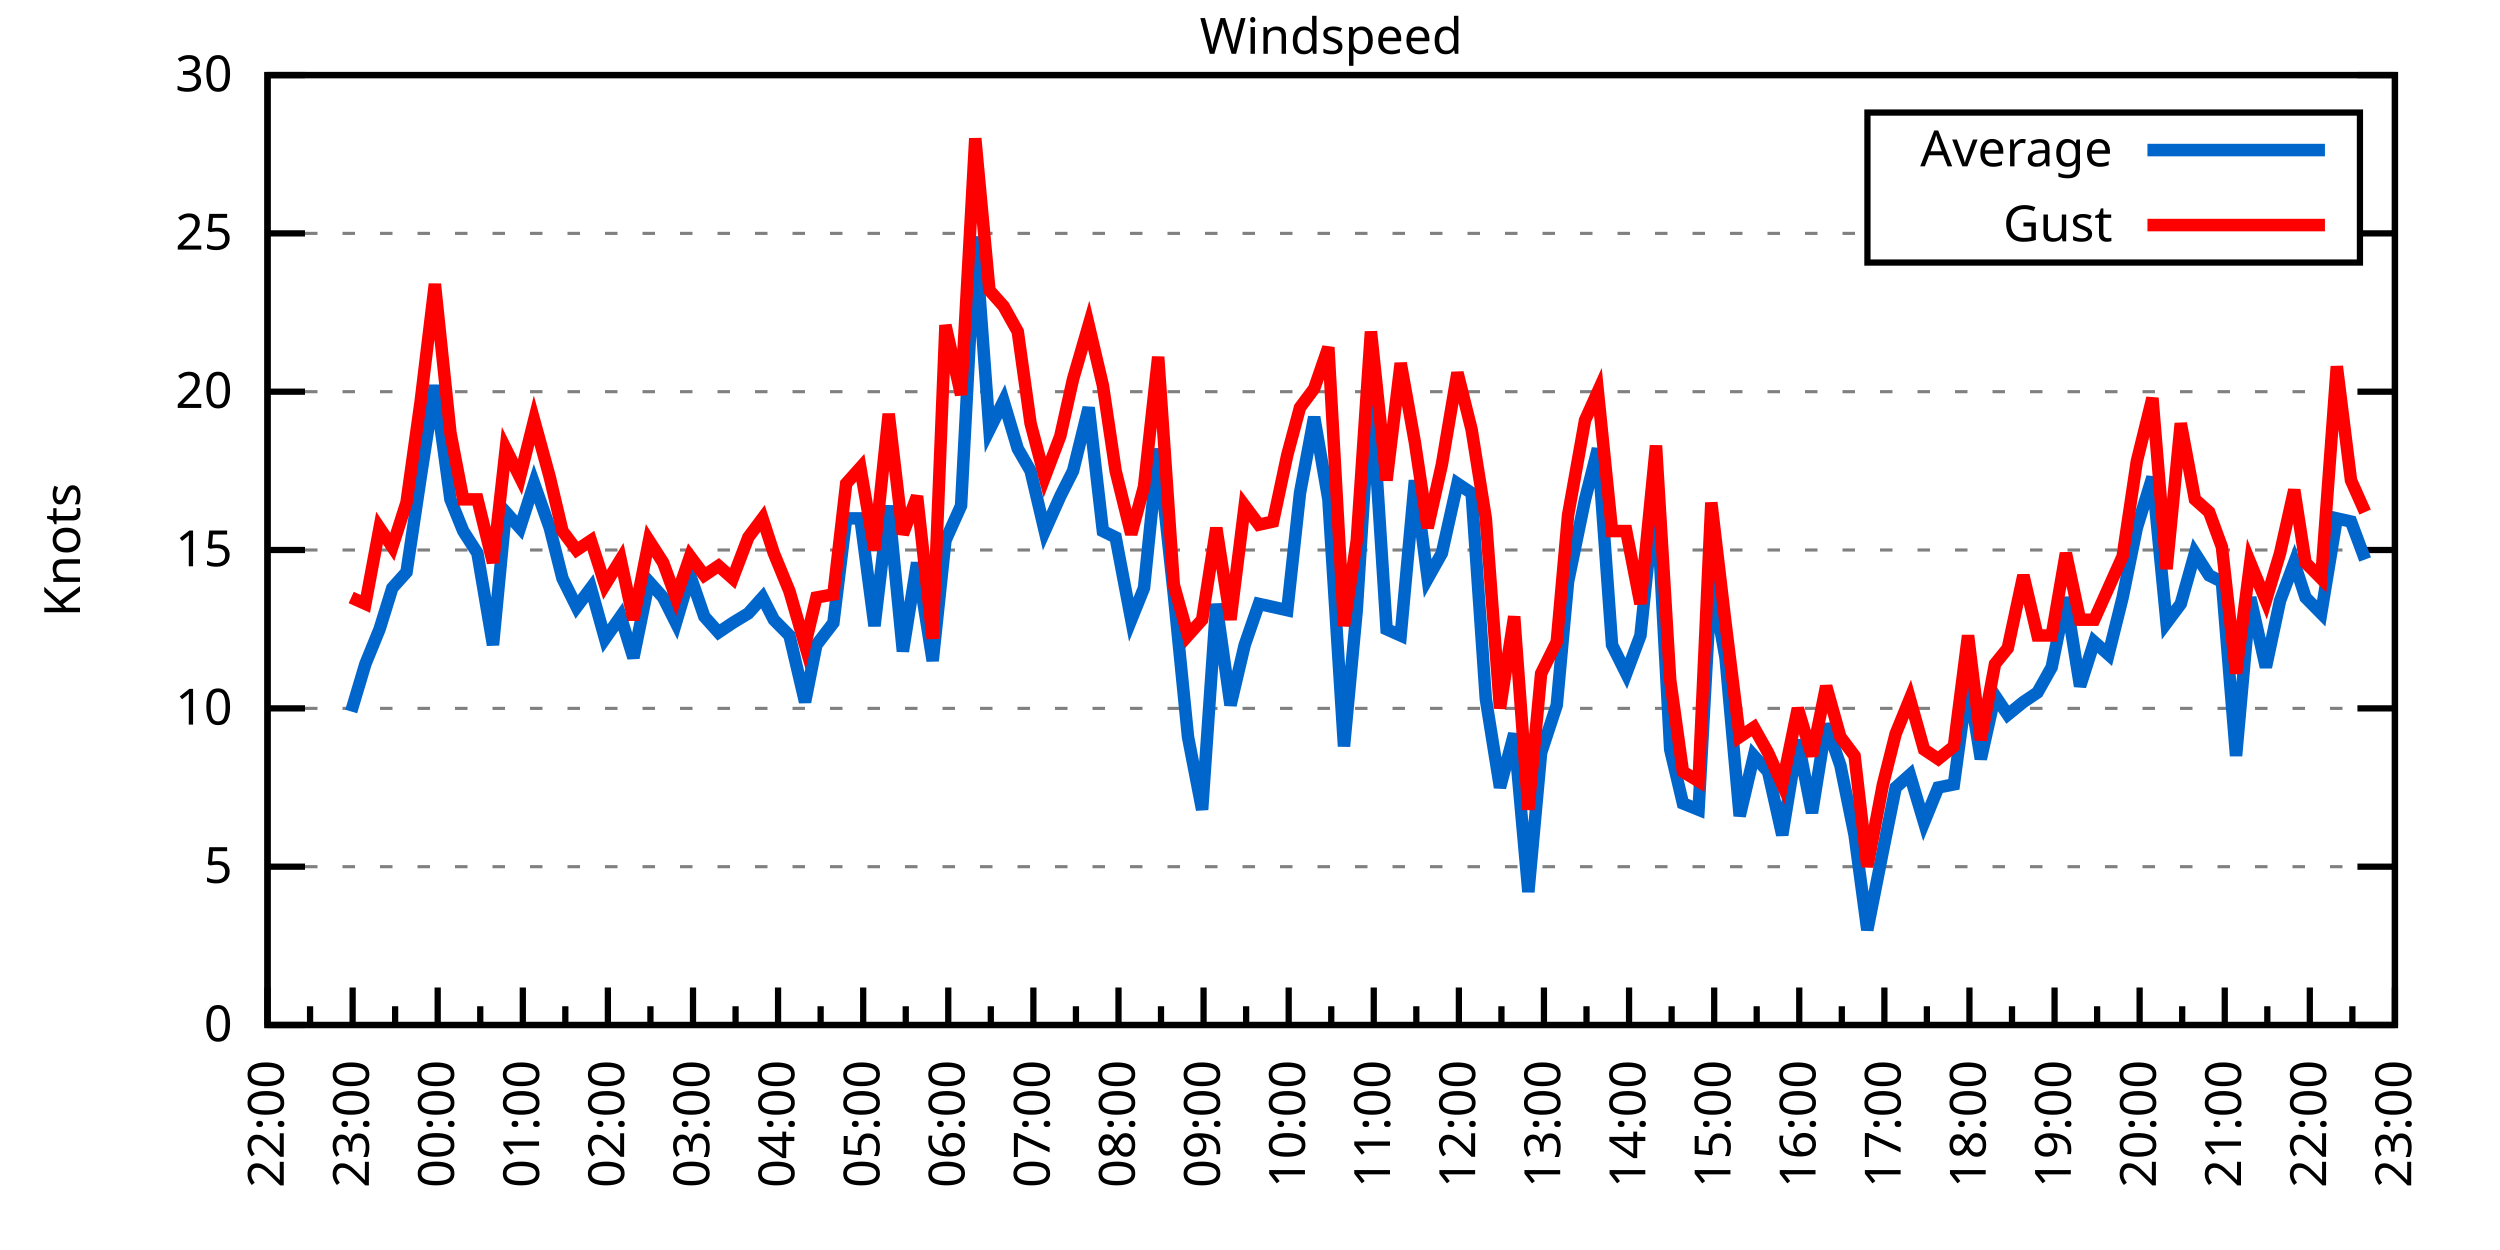
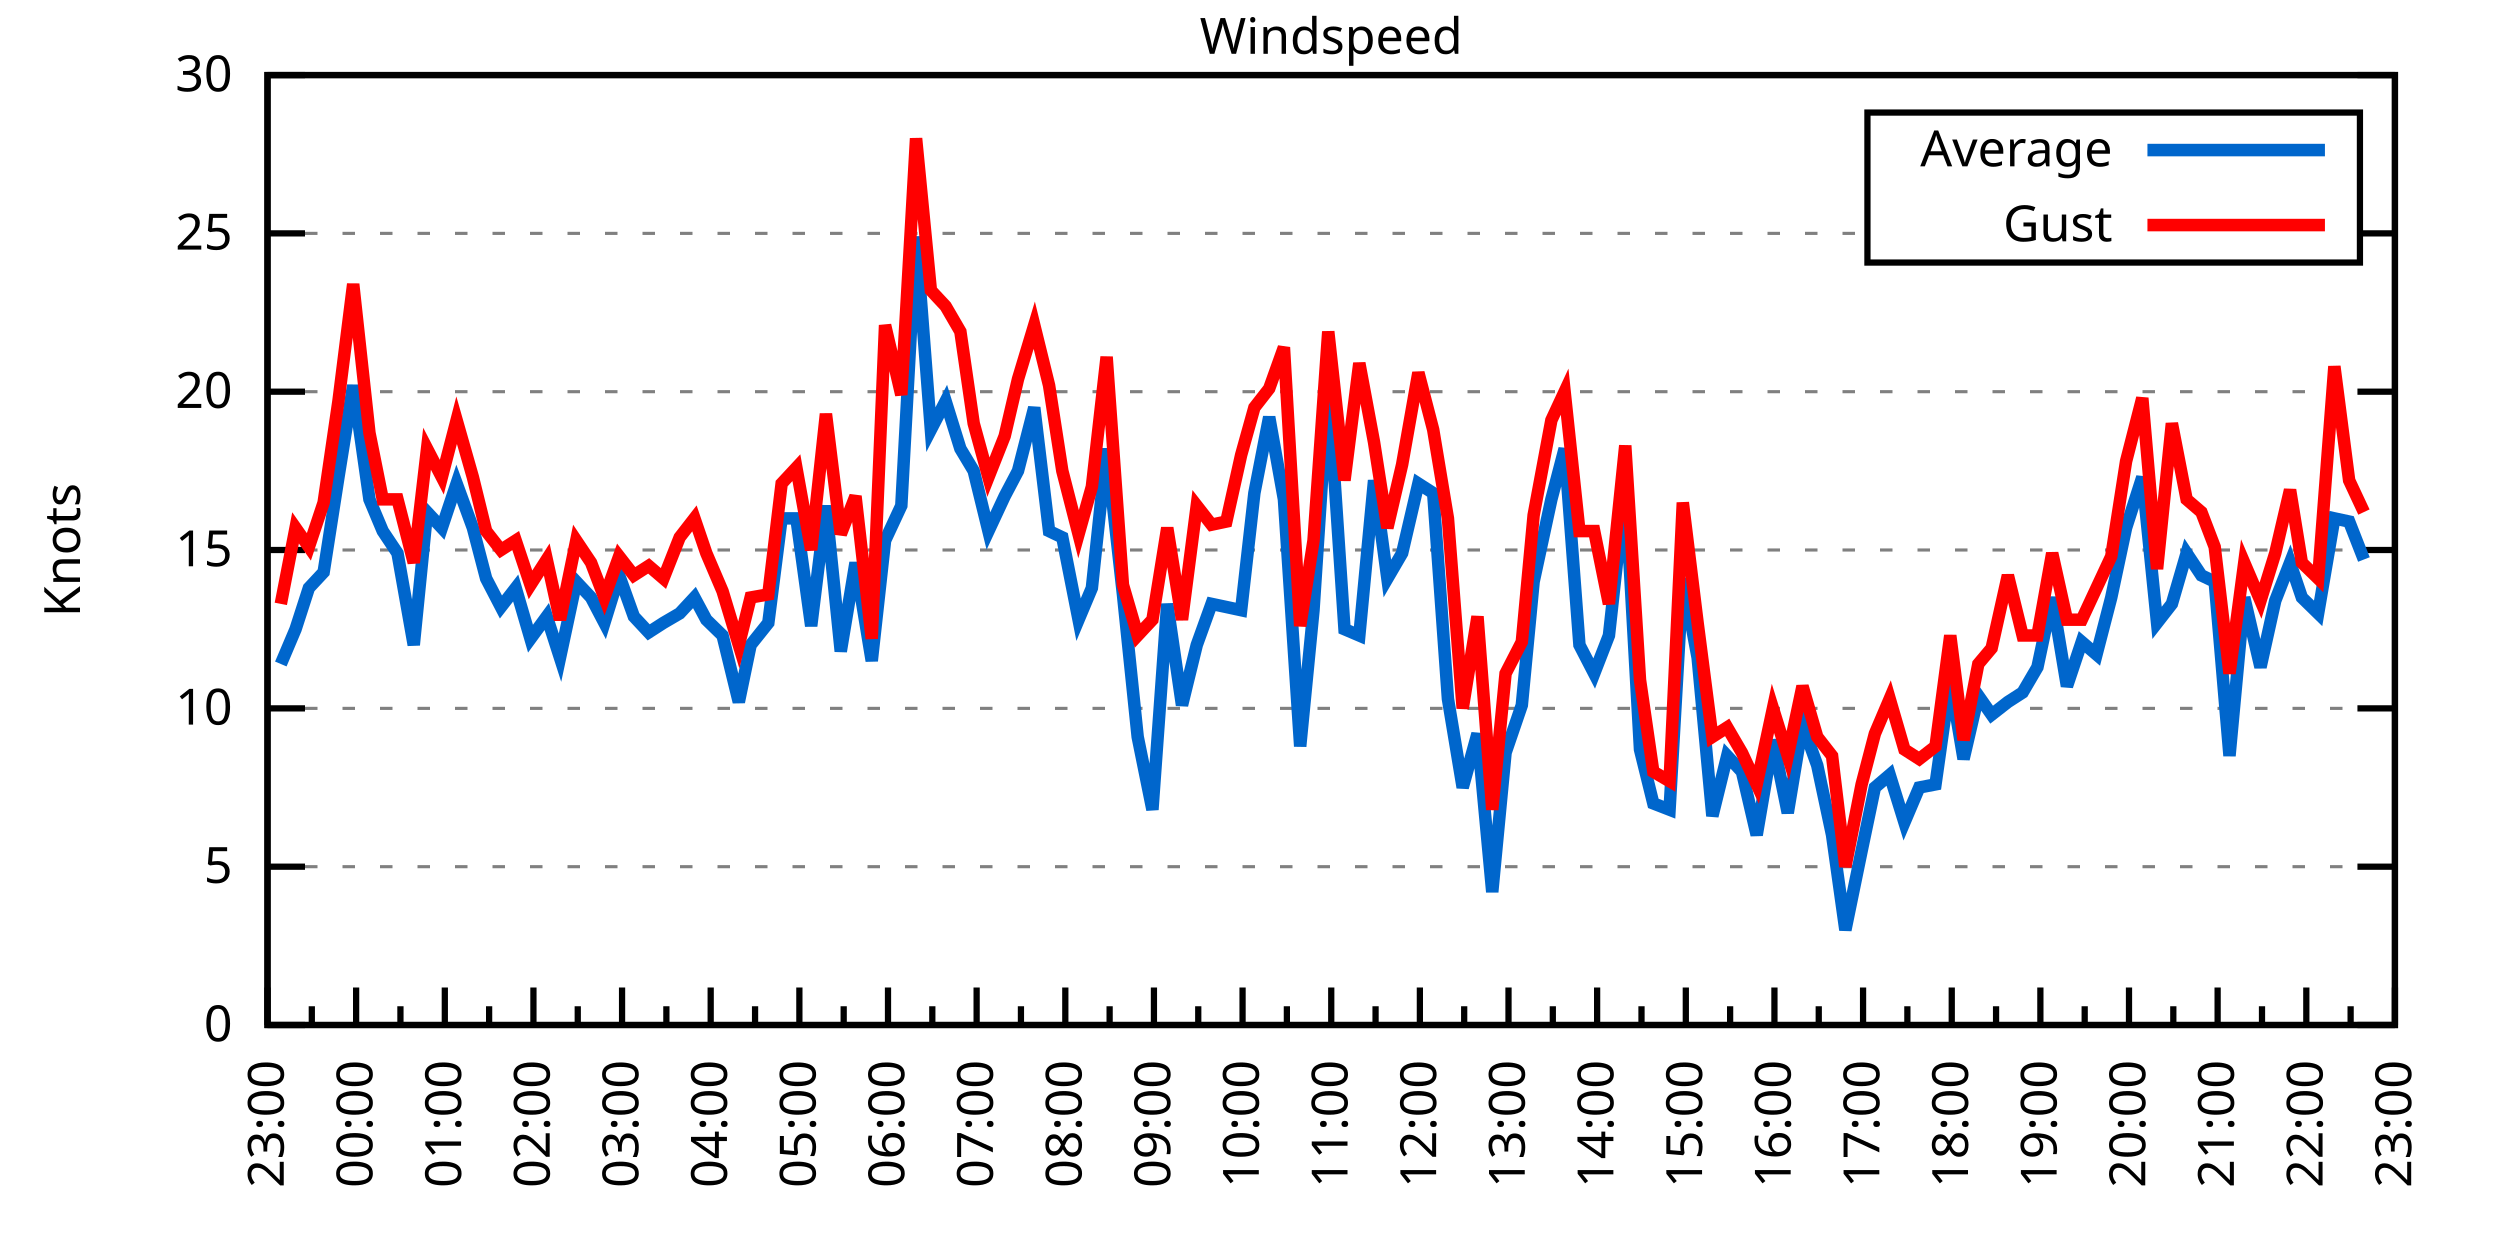
<svg xmlns="http://www.w3.org/2000/svg" xmlns:xlink="http://www.w3.org/1999/xlink" width="400" height="200" viewBox="0 0 400 200">
  <g id="gnuplot_canvas">
    <rect x="0" y="0" width="400" height="200" fill="none" />
    <defs>
      <circle id="gpDot" r="0.5" stroke-width="0.5" stroke="currentColor" />
      <path id="gpPt0" stroke-width="0.333" stroke="currentColor" d="M-1,0 h2 M0,-1 v2" />
      <path id="gpPt1" stroke-width="0.333" stroke="currentColor" d="M-1,-1 L1,1 M1,-1 L-1,1" />
      <path id="gpPt2" stroke-width="0.333" stroke="currentColor" d="M-1,0 L1,0 M0,-1 L0,1 M-1,-1 L1,1 M-1,1 L1,-1" />
      <rect id="gpPt3" stroke-width="0.333" stroke="currentColor" x="-1" y="-1" width="2" height="2" />
      <rect id="gpPt4" stroke-width="0.333" stroke="currentColor" fill="currentColor" x="-1" y="-1" width="2" height="2" />
      <circle id="gpPt5" stroke-width="0.333" stroke="currentColor" cx="0" cy="0" r="1" />
      <use xlink:href="#gpPt5" id="gpPt6" fill="currentColor" stroke="none" />
      <path id="gpPt7" stroke-width="0.333" stroke="currentColor" d="M0,-1.33 L-1.33,0.67 L1.33,0.67 z" />
      <use xlink:href="#gpPt7" id="gpPt8" fill="currentColor" stroke="none" />
      <use xlink:href="#gpPt7" id="gpPt9" stroke="currentColor" transform="rotate(180)" />
      <use xlink:href="#gpPt9" id="gpPt10" fill="currentColor" stroke="none" />
      <use xlink:href="#gpPt3" id="gpPt11" stroke="currentColor" transform="rotate(45)" />
      <use xlink:href="#gpPt11" id="gpPt12" fill="currentColor" stroke="none" />
      <path id="gpPt13" stroke-width="0.333" stroke="currentColor" d="M0,1.330 L1.265,0.411 L0.782,-1.067 L-0.782,-1.076 L-1.265,0.411 z" />
      <use xlink:href="#gpPt13" id="gpPt14" fill="currentColor" stroke="none" />
      <filter id="textbox" filterUnits="objectBoundingBox" x="0" y="0" height="1" width="1">
        <feFlood flood-color="white" flood-opacity="1" result="bgnd" />
        <feComposite in="SourceGraphic" in2="bgnd" operator="atop" />
      </filter>
      <filter id="greybox" filterUnits="objectBoundingBox" x="0" y="0" height="1" width="1">
        <feFlood flood-color="lightgrey" flood-opacity="1" result="grey" />
        <feComposite in="SourceGraphic" in2="grey" operator="atop" />
      </filter>
    </defs>
    <g fill="none" color="white" stroke="currentColor" stroke-width="1.00" stroke-linecap="butt" stroke-linejoin="miter">
</g>
    <g fill="none" color="black" stroke="currentColor" stroke-width="1.00" stroke-linecap="butt" stroke-linejoin="miter">
      <g stroke="none" shape-rendering="crispEdges">
        <polygon fill="rgb(255, 255, 255)" points="42.80,164.00 383.18,164.00 383.18,12.02 42.80,12.02 " />
      </g>
    </g>
    <g fill="none" color="black" stroke="currentColor" stroke-width="1.00" stroke-linecap="butt" stroke-linejoin="miter">
</g>
    <g fill="none" color="black" stroke="black" stroke-width="0.50" stroke-linecap="butt" stroke-linejoin="miter">
</g>
    <g fill="none" color="gray" stroke="currentColor" stroke-width="0.50" stroke-linecap="butt" stroke-linejoin="miter">
      <path stroke="gray" stroke-dasharray="2,4" class="gridline" d="M42.80,164.00 L383.19,164.00  " />
    </g>
    <g fill="none" color="gray" stroke="gray" stroke-width="1.00" stroke-linecap="butt" stroke-linejoin="miter">
</g>
    <g fill="none" color="black" stroke="currentColor" stroke-width="1.00" stroke-linecap="butt" stroke-linejoin="miter">
      <path stroke="black" d="M42.80,164.00 L48.80,164.00 M383.19,164.00 L377.19,164.00  " />
      <g transform="translate(37.20,166.60)" stroke="none" fill="black" font-family="Sans" font-size="8.00" text-anchor="end">
        <text>
          <tspan font-family="Sans"> 0</tspan>
        </text>
      </g>
    </g>
    <g fill="none" color="black" stroke="currentColor" stroke-width="1.00" stroke-linecap="butt" stroke-linejoin="miter">
</g>
    <g fill="none" color="black" stroke="black" stroke-width="0.50" stroke-linecap="butt" stroke-linejoin="miter">
</g>
    <g fill="none" color="gray" stroke="currentColor" stroke-width="0.50" stroke-linecap="butt" stroke-linejoin="miter">
      <path stroke="gray" stroke-dasharray="2,4" class="gridline" d="M42.80,138.67 L383.19,138.67  " />
    </g>
    <g fill="none" color="gray" stroke="gray" stroke-width="1.00" stroke-linecap="butt" stroke-linejoin="miter">
</g>
    <g fill="none" color="black" stroke="currentColor" stroke-width="1.00" stroke-linecap="butt" stroke-linejoin="miter">
      <path stroke="black" d="M42.80,138.67 L48.80,138.67 M383.19,138.67 L377.19,138.67  " />
      <g transform="translate(37.20,141.27)" stroke="none" fill="black" font-family="Sans" font-size="8.00" text-anchor="end">
        <text>
          <tspan font-family="Sans"> 5</tspan>
        </text>
      </g>
    </g>
    <g fill="none" color="black" stroke="currentColor" stroke-width="1.00" stroke-linecap="butt" stroke-linejoin="miter">
</g>
    <g fill="none" color="black" stroke="black" stroke-width="0.50" stroke-linecap="butt" stroke-linejoin="miter">
</g>
    <g fill="none" color="gray" stroke="currentColor" stroke-width="0.50" stroke-linecap="butt" stroke-linejoin="miter">
      <path stroke="gray" stroke-dasharray="2,4" class="gridline" d="M42.80,113.34 L383.19,113.34  " />
    </g>
    <g fill="none" color="gray" stroke="gray" stroke-width="1.00" stroke-linecap="butt" stroke-linejoin="miter">
</g>
    <g fill="none" color="black" stroke="currentColor" stroke-width="1.00" stroke-linecap="butt" stroke-linejoin="miter">
      <path stroke="black" d="M42.80,113.34 L48.80,113.34 M383.19,113.34 L377.19,113.34  " />
      <g transform="translate(37.20,115.94)" stroke="none" fill="black" font-family="Sans" font-size="8.00" text-anchor="end">
        <text>
          <tspan font-family="Sans"> 10</tspan>
        </text>
      </g>
    </g>
    <g fill="none" color="black" stroke="currentColor" stroke-width="1.00" stroke-linecap="butt" stroke-linejoin="miter">
</g>
    <g fill="none" color="black" stroke="black" stroke-width="0.50" stroke-linecap="butt" stroke-linejoin="miter">
</g>
    <g fill="none" color="gray" stroke="currentColor" stroke-width="0.50" stroke-linecap="butt" stroke-linejoin="miter">
      <path stroke="gray" stroke-dasharray="2,4" class="gridline" d="M42.80,88.00 L383.19,88.00  " />
    </g>
    <g fill="none" color="gray" stroke="gray" stroke-width="1.00" stroke-linecap="butt" stroke-linejoin="miter">
</g>
    <g fill="none" color="black" stroke="currentColor" stroke-width="1.00" stroke-linecap="butt" stroke-linejoin="miter">
      <path stroke="black" d="M42.80,88.00 L48.80,88.00 M383.19,88.00 L377.19,88.00  " />
      <g transform="translate(37.20,90.60)" stroke="none" fill="black" font-family="Sans" font-size="8.00" text-anchor="end">
        <text>
          <tspan font-family="Sans"> 15</tspan>
        </text>
      </g>
    </g>
    <g fill="none" color="black" stroke="currentColor" stroke-width="1.00" stroke-linecap="butt" stroke-linejoin="miter">
</g>
    <g fill="none" color="black" stroke="black" stroke-width="0.50" stroke-linecap="butt" stroke-linejoin="miter">
</g>
    <g fill="none" color="gray" stroke="currentColor" stroke-width="0.50" stroke-linecap="butt" stroke-linejoin="miter">
      <path stroke="gray" stroke-dasharray="2,4" class="gridline" d="M42.80,62.67 L383.19,62.67  " />
    </g>
    <g fill="none" color="gray" stroke="gray" stroke-width="1.00" stroke-linecap="butt" stroke-linejoin="miter">
</g>
    <g fill="none" color="black" stroke="currentColor" stroke-width="1.00" stroke-linecap="butt" stroke-linejoin="miter">
      <path stroke="black" d="M42.80,62.67 L48.80,62.67 M383.19,62.67 L377.19,62.67  " />
      <g transform="translate(37.20,65.27)" stroke="none" fill="black" font-family="Sans" font-size="8.00" text-anchor="end">
        <text>
          <tspan font-family="Sans"> 20</tspan>
        </text>
      </g>
    </g>
    <g fill="none" color="black" stroke="currentColor" stroke-width="1.00" stroke-linecap="butt" stroke-linejoin="miter">
</g>
    <g fill="none" color="black" stroke="black" stroke-width="0.50" stroke-linecap="butt" stroke-linejoin="miter">
</g>
    <g fill="none" color="gray" stroke="currentColor" stroke-width="0.50" stroke-linecap="butt" stroke-linejoin="miter">
      <path stroke="gray" stroke-dasharray="2,4" class="gridline" d="M42.80,37.34 L298.79,37.34 M377.59,37.34 L383.19,37.34  " />
    </g>
    <g fill="none" color="gray" stroke="gray" stroke-width="1.00" stroke-linecap="butt" stroke-linejoin="miter">
</g>
    <g fill="none" color="black" stroke="currentColor" stroke-width="1.00" stroke-linecap="butt" stroke-linejoin="miter">
      <path stroke="black" d="M42.80,37.34 L48.80,37.34 M383.19,37.34 L377.19,37.34  " />
      <g transform="translate(37.20,39.94)" stroke="none" fill="black" font-family="Sans" font-size="8.00" text-anchor="end">
        <text>
          <tspan font-family="Sans"> 25</tspan>
        </text>
      </g>
    </g>
    <g fill="none" color="black" stroke="currentColor" stroke-width="1.00" stroke-linecap="butt" stroke-linejoin="miter">
</g>
    <g fill="none" color="black" stroke="black" stroke-width="0.50" stroke-linecap="butt" stroke-linejoin="miter">
</g>
    <g fill="none" color="gray" stroke="currentColor" stroke-width="0.50" stroke-linecap="butt" stroke-linejoin="miter">
      <path stroke="gray" stroke-dasharray="2,4" class="gridline" d="M42.80,12.01 L383.19,12.01  " />
    </g>
    <g fill="none" color="gray" stroke="gray" stroke-width="1.00" stroke-linecap="butt" stroke-linejoin="miter">
</g>
    <g fill="none" color="black" stroke="currentColor" stroke-width="1.00" stroke-linecap="butt" stroke-linejoin="miter">
      <path stroke="black" d="M42.80,12.01 L48.80,12.01 M383.19,12.01 L377.19,12.01  " />
      <g transform="translate(37.20,14.61)" stroke="none" fill="black" font-family="Sans" font-size="8.00" text-anchor="end">
        <text>
          <tspan font-family="Sans"> 30</tspan>
        </text>
      </g>
    </g>
    <g fill="none" color="black" stroke="currentColor" stroke-width="1.00" stroke-linecap="butt" stroke-linejoin="miter">
      <path stroke="black" d="M42.80,164.00 L42.80,158.00  " />
      <g transform="translate(45.40,169.60) rotate(270)" stroke="none" fill="black" font-family="Sans" font-size="8.00" text-anchor="end">
        <text>
+           <tspan font-family="Sans">23:00</tspan>
+         </text>
+       </g>
+     </g>
+     <g fill="none" color="black" stroke="currentColor" stroke-width="1.00" stroke-linecap="butt" stroke-linejoin="miter">
+       <path stroke="black" d="M49.89,164.00 L49.89,161.00 M56.98,164.00 L56.98,158.00  " />
+       <g transform="translate(59.58,169.60) rotate(270)" stroke="none" fill="black" font-family="Sans" font-size="8.00" text-anchor="end">
+         <text>
+           <tspan font-family="Sans">00:00</tspan>
+         </text>
+       </g>
+     </g>
+     <g fill="none" color="black" stroke="currentColor" stroke-width="1.00" stroke-linecap="butt" stroke-linejoin="miter">
+       <path stroke="black" d="M64.07,164.00 L64.07,161.00 M71.17,164.00 L71.17,158.00  " />
+       <g transform="translate(73.77,169.60) rotate(270)" stroke="none" fill="black" font-family="Sans" font-size="8.00" text-anchor="end">
+         <text>
+           <tspan font-family="Sans">01:00</tspan>
+         </text>
+       </g>
+     </g>
+     <g fill="none" color="black" stroke="currentColor" stroke-width="1.00" stroke-linecap="butt" stroke-linejoin="miter">
+       <path stroke="black" d="M78.26,164.00 L78.26,161.00 M85.35,164.00 L85.35,158.00  " />
+       <g transform="translate(87.95,169.60) rotate(270)" stroke="none" fill="black" font-family="Sans" font-size="8.00" text-anchor="end">
+         <text>
+           <tspan font-family="Sans">02:00</tspan>
+         </text>
+       </g>
+     </g>
+     <g fill="none" color="black" stroke="currentColor" stroke-width="1.00" stroke-linecap="butt" stroke-linejoin="miter">
+       <path stroke="black" d="M92.44,164.00 L92.44,161.00 M99.53,164.00 L99.53,158.00  " />
+       <g transform="translate(102.13,169.60) rotate(270)" stroke="none" fill="black" font-family="Sans" font-size="8.00" text-anchor="end">
+         <text>
+           <tspan font-family="Sans">03:00</tspan>
+         </text>
+       </g>
+     </g>
+     <g fill="none" color="black" stroke="currentColor" stroke-width="1.00" stroke-linecap="butt" stroke-linejoin="miter">
+       <path stroke="black" d="M106.62,164.00 L106.62,161.00 M113.71,164.00 L113.71,158.00  " />
+       <g transform="translate(116.31,169.60) rotate(270)" stroke="none" fill="black" font-family="Sans" font-size="8.00" text-anchor="end">
+         <text>
+           <tspan font-family="Sans">04:00</tspan>
+         </text>
+       </g>
+     </g>
+     <g fill="none" color="black" stroke="currentColor" stroke-width="1.00" stroke-linecap="butt" stroke-linejoin="miter">
+       <path stroke="black" d="M120.81,164.00 L120.81,161.00 M127.90,164.00 L127.90,158.00  " />
+       <g transform="translate(130.50,169.60) rotate(270)" stroke="none" fill="black" font-family="Sans" font-size="8.00" text-anchor="end">
+         <text>
+           <tspan font-family="Sans">05:00</tspan>
+         </text>
+       </g>
+     </g>
+     <g fill="none" color="black" stroke="currentColor" stroke-width="1.00" stroke-linecap="butt" stroke-linejoin="miter">
+       <path stroke="black" d="M134.99,164.00 L134.99,161.00 M142.08,164.00 L142.08,158.00  " />
+       <g transform="translate(144.68,169.60) rotate(270)" stroke="none" fill="black" font-family="Sans" font-size="8.00" text-anchor="end">
+         <text>
+           <tspan font-family="Sans">06:00</tspan>
+         </text>
+       </g>
+     </g>
+     <g fill="none" color="black" stroke="currentColor" stroke-width="1.00" stroke-linecap="butt" stroke-linejoin="miter">
+       <path stroke="black" d="M149.17,164.00 L149.17,161.00 M156.26,164.00 L156.26,158.00  " />
+       <g transform="translate(158.86,169.60) rotate(270)" stroke="none" fill="black" font-family="Sans" font-size="8.00" text-anchor="end">
+         <text>
+           <tspan font-family="Sans">07:00</tspan>
+         </text>
+       </g>
+     </g>
+     <g fill="none" color="black" stroke="currentColor" stroke-width="1.00" stroke-linecap="butt" stroke-linejoin="miter">
+       <path stroke="black" d="M163.35,164.00 L163.35,161.00 M170.45,164.00 L170.45,158.00  " />
+       <g transform="translate(173.05,169.60) rotate(270)" stroke="none" fill="black" font-family="Sans" font-size="8.00" text-anchor="end">
+         <text>
+           <tspan font-family="Sans">08:00</tspan>
+         </text>
+       </g>
+     </g>
+     <g fill="none" color="black" stroke="currentColor" stroke-width="1.00" stroke-linecap="butt" stroke-linejoin="miter">
+       <path stroke="black" d="M177.54,164.00 L177.54,161.00 M184.63,164.00 L184.63,158.00  " />
+       <g transform="translate(187.23,169.60) rotate(270)" stroke="none" fill="black" font-family="Sans" font-size="8.00" text-anchor="end">
+         <text>
+           <tspan font-family="Sans">09:00</tspan>
+         </text>
+       </g>
+     </g>
+     <g fill="none" color="black" stroke="currentColor" stroke-width="1.00" stroke-linecap="butt" stroke-linejoin="miter">
+       <path stroke="black" d="M191.72,164.00 L191.72,161.00 M198.81,164.00 L198.81,158.00  " />
+       <g transform="translate(201.41,169.60) rotate(270)" stroke="none" fill="black" font-family="Sans" font-size="8.00" text-anchor="end">
+         <text>
+           <tspan font-family="Sans">10:00</tspan>
+         </text>
+       </g>
+     </g>
+     <g fill="none" color="black" stroke="currentColor" stroke-width="1.00" stroke-linecap="butt" stroke-linejoin="miter">
+       <path stroke="black" d="M205.90,164.00 L205.90,161.00 M213.00,164.00 L213.00,158.00  " />
+       <g transform="translate(215.60,169.60) rotate(270)" stroke="none" fill="black" font-family="Sans" font-size="8.00" text-anchor="end">
+         <text>
+           <tspan font-family="Sans">11:00</tspan>
+         </text>
+       </g>
+     </g>
+     <g fill="none" color="black" stroke="currentColor" stroke-width="1.00" stroke-linecap="butt" stroke-linejoin="miter">
+       <path stroke="black" d="M220.09,164.00 L220.09,161.00 M227.18,164.00 L227.18,158.00  " />
+       <g transform="translate(229.78,169.60) rotate(270)" stroke="none" fill="black" font-family="Sans" font-size="8.00" text-anchor="end">
+         <text>
+           <tspan font-family="Sans">12:00</tspan>
+         </text>
+       </g>
+     </g>
+     <g fill="none" color="black" stroke="currentColor" stroke-width="1.00" stroke-linecap="butt" stroke-linejoin="miter">
+       <path stroke="black" d="M234.27,164.00 L234.27,161.00 M241.36,164.00 L241.36,158.00  " />
+       <g transform="translate(243.96,169.60) rotate(270)" stroke="none" fill="black" font-family="Sans" font-size="8.00" text-anchor="end">
+         <text>
+           <tspan font-family="Sans">13:00</tspan>
+         </text>
+       </g>
+     </g>
+     <g fill="none" color="black" stroke="currentColor" stroke-width="1.00" stroke-linecap="butt" stroke-linejoin="miter">
+       <path stroke="black" d="M248.45,164.00 L248.45,161.00 M255.54,164.00 L255.54,158.00  " />
+       <g transform="translate(258.14,169.60) rotate(270)" stroke="none" fill="black" font-family="Sans" font-size="8.00" text-anchor="end">
+         <text>
+           <tspan font-family="Sans">14:00</tspan>
+         </text>
+       </g>
+     </g>
+     <g fill="none" color="black" stroke="currentColor" stroke-width="1.00" stroke-linecap="butt" stroke-linejoin="miter">
+       <path stroke="black" d="M262.64,164.00 L262.64,161.00 M269.73,164.00 L269.73,158.00  " />
+       <g transform="translate(272.33,169.60) rotate(270)" stroke="none" fill="black" font-family="Sans" font-size="8.00" text-anchor="end">
+         <text>
+           <tspan font-family="Sans">15:00</tspan>
+         </text>
+       </g>
+     </g>
+     <g fill="none" color="black" stroke="currentColor" stroke-width="1.00" stroke-linecap="butt" stroke-linejoin="miter">
+       <path stroke="black" d="M276.82,164.00 L276.82,161.00 M283.91,164.00 L283.91,158.00  " />
+       <g transform="translate(286.51,169.60) rotate(270)" stroke="none" fill="black" font-family="Sans" font-size="8.00" text-anchor="end">
+         <text>
+           <tspan font-family="Sans">16:00</tspan>
+         </text>
+       </g>
+     </g>
+     <g fill="none" color="black" stroke="currentColor" stroke-width="1.00" stroke-linecap="butt" stroke-linejoin="miter">
+       <path stroke="black" d="M291.00,164.00 L291.00,161.00 M298.09,164.00 L298.09,158.00  " />
+       <g transform="translate(300.69,169.60) rotate(270)" stroke="none" fill="black" font-family="Sans" font-size="8.00" text-anchor="end">
+         <text>
+           <tspan font-family="Sans">17:00</tspan>
+         </text>
+       </g>
+     </g>
+     <g fill="none" color="black" stroke="currentColor" stroke-width="1.00" stroke-linecap="butt" stroke-linejoin="miter">
+       <path stroke="black" d="M305.18,164.00 L305.18,161.00 M312.28,164.00 L312.28,158.00  " />
+       <g transform="translate(314.88,169.60) rotate(270)" stroke="none" fill="black" font-family="Sans" font-size="8.00" text-anchor="end">
+         <text>
+           <tspan font-family="Sans">18:00</tspan>
+         </text>
+       </g>
+     </g>
+     <g fill="none" color="black" stroke="currentColor" stroke-width="1.00" stroke-linecap="butt" stroke-linejoin="miter">
+       <path stroke="black" d="M319.37,164.00 L319.37,161.00 M326.46,164.00 L326.46,158.00  " />
+       <g transform="translate(329.06,169.60) rotate(270)" stroke="none" fill="black" font-family="Sans" font-size="8.00" text-anchor="end">
+         <text>
+           <tspan font-family="Sans">19:00</tspan>
+         </text>
+       </g>
+     </g>
+     <g fill="none" color="black" stroke="currentColor" stroke-width="1.00" stroke-linecap="butt" stroke-linejoin="miter">
+       <path stroke="black" d="M333.55,164.00 L333.55,161.00 M340.64,164.00 L340.64,158.00  " />
+       <g transform="translate(343.24,169.60) rotate(270)" stroke="none" fill="black" font-family="Sans" font-size="8.00" text-anchor="end">
+         <text>
+           <tspan font-family="Sans">20:00</tspan>
+         </text>
+       </g>
+     </g>
+     <g fill="none" color="black" stroke="currentColor" stroke-width="1.00" stroke-linecap="butt" stroke-linejoin="miter">
+       <path stroke="black" d="M347.73,164.00 L347.73,161.00 M354.82,164.00 L354.82,158.00  " />
+       <g transform="translate(357.42,169.60) rotate(270)" stroke="none" fill="black" font-family="Sans" font-size="8.00" text-anchor="end">
+         <text>
+           <tspan font-family="Sans">21:00</tspan>
+         </text>
+       </g>
+     </g>
+     <g fill="none" color="black" stroke="currentColor" stroke-width="1.00" stroke-linecap="butt" stroke-linejoin="miter">
+       <path stroke="black" d="M361.92,164.00 L361.92,161.00 M369.01,164.00 L369.01,158.00  " />
+       <g transform="translate(371.61,169.60) rotate(270)" stroke="none" fill="black" font-family="Sans" font-size="8.00" text-anchor="end">
+         <text>
          <tspan font-family="Sans">22:00</tspan>
        </text>
      </g>
    </g>
    <g fill="none" color="black" stroke="currentColor" stroke-width="1.00" stroke-linecap="butt" stroke-linejoin="miter">
-       <path stroke="black" d="M49.61,164.00 L49.61,161.00 M56.42,164.00 L56.42,158.00  " />
-       <g transform="translate(59.02,169.60) rotate(270)" stroke="none" fill="black" font-family="Sans" font-size="8.00" text-anchor="end">
-         <text>
-           <tspan font-family="Sans">23:00</tspan>
-         </text>
-       </g>
-     </g>
-     <g fill="none" color="black" stroke="currentColor" stroke-width="1.00" stroke-linecap="butt" stroke-linejoin="miter">
-       <path stroke="black" d="M63.22,164.00 L63.22,161.00 M70.03,164.00 L70.03,158.00  " />
-       <g transform="translate(72.63,169.60) rotate(270)" stroke="none" fill="black" font-family="Sans" font-size="8.00" text-anchor="end">
-         <text>
-           <tspan font-family="Sans">00:00</tspan>
-         </text>
-       </g>
-     </g>
-     <g fill="none" color="black" stroke="currentColor" stroke-width="1.00" stroke-linecap="butt" stroke-linejoin="miter">
-       <path stroke="black" d="M76.84,164.00 L76.84,161.00 M83.65,164.00 L83.65,158.00  " />
-       <g transform="translate(86.25,169.60) rotate(270)" stroke="none" fill="black" font-family="Sans" font-size="8.00" text-anchor="end">
-         <text>
-           <tspan font-family="Sans">01:00</tspan>
-         </text>
-       </g>
-     </g>
-     <g fill="none" color="black" stroke="currentColor" stroke-width="1.00" stroke-linecap="butt" stroke-linejoin="miter">
-       <path stroke="black" d="M90.45,164.00 L90.45,161.00 M97.26,164.00 L97.26,158.00  " />
-       <g transform="translate(99.86,169.60) rotate(270)" stroke="none" fill="black" font-family="Sans" font-size="8.00" text-anchor="end">
-         <text>
-           <tspan font-family="Sans">02:00</tspan>
-         </text>
-       </g>
-     </g>
-     <g fill="none" color="black" stroke="currentColor" stroke-width="1.00" stroke-linecap="butt" stroke-linejoin="miter">
-       <path stroke="black" d="M104.07,164.00 L104.07,161.00 M110.88,164.00 L110.88,158.00  " />
-       <g transform="translate(113.48,169.60) rotate(270)" stroke="none" fill="black" font-family="Sans" font-size="8.00" text-anchor="end">
-         <text>
-           <tspan font-family="Sans">03:00</tspan>
-         </text>
-       </g>
-     </g>
-     <g fill="none" color="black" stroke="currentColor" stroke-width="1.00" stroke-linecap="butt" stroke-linejoin="miter">
-       <path stroke="black" d="M117.69,164.00 L117.69,161.00 M124.49,164.00 L124.49,158.00  " />
-       <g transform="translate(127.09,169.60) rotate(270)" stroke="none" fill="black" font-family="Sans" font-size="8.00" text-anchor="end">
-         <text>
-           <tspan font-family="Sans">04:00</tspan>
-         </text>
-       </g>
-     </g>
-     <g fill="none" color="black" stroke="currentColor" stroke-width="1.00" stroke-linecap="butt" stroke-linejoin="miter">
-       <path stroke="black" d="M131.30,164.00 L131.30,161.00 M138.11,164.00 L138.11,158.00  " />
-       <g transform="translate(140.71,169.60) rotate(270)" stroke="none" fill="black" font-family="Sans" font-size="8.00" text-anchor="end">
-         <text>
-           <tspan font-family="Sans">05:00</tspan>
-         </text>
-       </g>
-     </g>
-     <g fill="none" color="black" stroke="currentColor" stroke-width="1.00" stroke-linecap="butt" stroke-linejoin="miter">
-       <path stroke="black" d="M144.92,164.00 L144.92,161.00 M151.72,164.00 L151.72,158.00  " />
-       <g transform="translate(154.32,169.60) rotate(270)" stroke="none" fill="black" font-family="Sans" font-size="8.00" text-anchor="end">
-         <text>
-           <tspan font-family="Sans">06:00</tspan>
-         </text>
-       </g>
-     </g>
-     <g fill="none" color="black" stroke="currentColor" stroke-width="1.00" stroke-linecap="butt" stroke-linejoin="miter">
-       <path stroke="black" d="M158.53,164.00 L158.53,161.00 M165.34,164.00 L165.34,158.00  " />
-       <g transform="translate(167.94,169.60) rotate(270)" stroke="none" fill="black" font-family="Sans" font-size="8.00" text-anchor="end">
-         <text>
-           <tspan font-family="Sans">07:00</tspan>
-         </text>
-       </g>
-     </g>
-     <g fill="none" color="black" stroke="currentColor" stroke-width="1.00" stroke-linecap="butt" stroke-linejoin="miter">
-       <path stroke="black" d="M172.15,164.00 L172.15,161.00 M178.96,164.00 L178.96,158.00  " />
-       <g transform="translate(181.56,169.60) rotate(270)" stroke="none" fill="black" font-family="Sans" font-size="8.00" text-anchor="end">
-         <text>
-           <tspan font-family="Sans">08:00</tspan>
-         </text>
-       </g>
-     </g>
-     <g fill="none" color="black" stroke="currentColor" stroke-width="1.00" stroke-linecap="butt" stroke-linejoin="miter">
-       <path stroke="black" d="M185.76,164.00 L185.76,161.00 M192.57,164.00 L192.57,158.00  " />
-       <g transform="translate(195.17,169.60) rotate(270)" stroke="none" fill="black" font-family="Sans" font-size="8.00" text-anchor="end">
-         <text>
-           <tspan font-family="Sans">09:00</tspan>
-         </text>
-       </g>
-     </g>
-     <g fill="none" color="black" stroke="currentColor" stroke-width="1.00" stroke-linecap="butt" stroke-linejoin="miter">
-       <path stroke="black" d="M199.38,164.00 L199.38,161.00 M206.19,164.00 L206.19,158.00  " />
-       <g transform="translate(208.79,169.60) rotate(270)" stroke="none" fill="black" font-family="Sans" font-size="8.00" text-anchor="end">
-         <text>
-           <tspan font-family="Sans">10:00</tspan>
-         </text>
-       </g>
-     </g>
-     <g fill="none" color="black" stroke="currentColor" stroke-width="1.00" stroke-linecap="butt" stroke-linejoin="miter">
-       <path stroke="black" d="M213.00,164.00 L213.00,161.00 M219.80,164.00 L219.80,158.00  " />
-       <g transform="translate(222.40,169.60) rotate(270)" stroke="none" fill="black" font-family="Sans" font-size="8.00" text-anchor="end">
-         <text>
-           <tspan font-family="Sans">11:00</tspan>
-         </text>
-       </g>
-     </g>
-     <g fill="none" color="black" stroke="currentColor" stroke-width="1.00" stroke-linecap="butt" stroke-linejoin="miter">
-       <path stroke="black" d="M226.61,164.00 L226.61,161.00 M233.42,164.00 L233.42,158.00  " />
-       <g transform="translate(236.02,169.60) rotate(270)" stroke="none" fill="black" font-family="Sans" font-size="8.00" text-anchor="end">
-         <text>
-           <tspan font-family="Sans">12:00</tspan>
-         </text>
-       </g>
-     </g>
-     <g fill="none" color="black" stroke="currentColor" stroke-width="1.00" stroke-linecap="butt" stroke-linejoin="miter">
-       <path stroke="black" d="M240.23,164.00 L240.23,161.00 M247.03,164.00 L247.03,158.00  " />
-       <g transform="translate(249.63,169.60) rotate(270)" stroke="none" fill="black" font-family="Sans" font-size="8.00" text-anchor="end">
-         <text>
-           <tspan font-family="Sans">13:00</tspan>
-         </text>
-       </g>
-     </g>
-     <g fill="none" color="black" stroke="currentColor" stroke-width="1.00" stroke-linecap="butt" stroke-linejoin="miter">
-       <path stroke="black" d="M253.84,164.00 L253.84,161.00 M260.65,164.00 L260.65,158.00  " />
-       <g transform="translate(263.25,169.60) rotate(270)" stroke="none" fill="black" font-family="Sans" font-size="8.00" text-anchor="end">
-         <text>
-           <tspan font-family="Sans">14:00</tspan>
-         </text>
-       </g>
-     </g>
-     <g fill="none" color="black" stroke="currentColor" stroke-width="1.00" stroke-linecap="butt" stroke-linejoin="miter">
-       <path stroke="black" d="M267.46,164.00 L267.46,161.00 M274.27,164.00 L274.27,158.00  " />
-       <g transform="translate(276.87,169.60) rotate(270)" stroke="none" fill="black" font-family="Sans" font-size="8.00" text-anchor="end">
-         <text>
-           <tspan font-family="Sans">15:00</tspan>
-         </text>
-       </g>
-     </g>
-     <g fill="none" color="black" stroke="currentColor" stroke-width="1.00" stroke-linecap="butt" stroke-linejoin="miter">
-       <path stroke="black" d="M281.07,164.00 L281.07,161.00 M287.88,164.00 L287.88,158.00  " />
-       <g transform="translate(290.48,169.60) rotate(270)" stroke="none" fill="black" font-family="Sans" font-size="8.00" text-anchor="end">
-         <text>
-           <tspan font-family="Sans">16:00</tspan>
-         </text>
-       </g>
-     </g>
-     <g fill="none" color="black" stroke="currentColor" stroke-width="1.00" stroke-linecap="butt" stroke-linejoin="miter">
-       <path stroke="black" d="M294.69,164.00 L294.69,161.00 M301.50,164.00 L301.50,158.00  " />
-       <g transform="translate(304.10,169.60) rotate(270)" stroke="none" fill="black" font-family="Sans" font-size="8.00" text-anchor="end">
-         <text>
-           <tspan font-family="Sans">17:00</tspan>
-         </text>
-       </g>
-     </g>
-     <g fill="none" color="black" stroke="currentColor" stroke-width="1.00" stroke-linecap="butt" stroke-linejoin="miter">
-       <path stroke="black" d="M308.30,164.00 L308.30,161.00 M315.11,164.00 L315.11,158.00  " />
-       <g transform="translate(317.71,169.60) rotate(270)" stroke="none" fill="black" font-family="Sans" font-size="8.00" text-anchor="end">
-         <text>
-           <tspan font-family="Sans">18:00</tspan>
-         </text>
-       </g>
-     </g>
-     <g fill="none" color="black" stroke="currentColor" stroke-width="1.00" stroke-linecap="butt" stroke-linejoin="miter">
-       <path stroke="black" d="M321.92,164.00 L321.92,161.00 M328.73,164.00 L328.73,158.00  " />
-       <g transform="translate(331.33,169.60) rotate(270)" stroke="none" fill="black" font-family="Sans" font-size="8.00" text-anchor="end">
-         <text>
-           <tspan font-family="Sans">19:00</tspan>
-         </text>
-       </g>
-     </g>
-     <g fill="none" color="black" stroke="currentColor" stroke-width="1.00" stroke-linecap="butt" stroke-linejoin="miter">
-       <path stroke="black" d="M335.54,164.00 L335.54,161.00 M342.34,164.00 L342.34,158.00  " />
-       <g transform="translate(344.94,169.60) rotate(270)" stroke="none" fill="black" font-family="Sans" font-size="8.00" text-anchor="end">
-         <text>
-           <tspan font-family="Sans">20:00</tspan>
-         </text>
-       </g>
-     </g>
-     <g fill="none" color="black" stroke="currentColor" stroke-width="1.00" stroke-linecap="butt" stroke-linejoin="miter">
-       <path stroke="black" d="M349.15,164.00 L349.15,161.00 M355.96,164.00 L355.96,158.00  " />
-       <g transform="translate(358.56,169.60) rotate(270)" stroke="none" fill="black" font-family="Sans" font-size="8.00" text-anchor="end">
-         <text>
-           <tspan font-family="Sans">21:00</tspan>
-         </text>
-       </g>
-     </g>
-     <g fill="none" color="black" stroke="currentColor" stroke-width="1.00" stroke-linecap="butt" stroke-linejoin="miter">
-       <path stroke="black" d="M362.77,164.00 L362.77,161.00 M369.57,164.00 L369.57,158.00  " />
-       <g transform="translate(372.17,169.60) rotate(270)" stroke="none" fill="black" font-family="Sans" font-size="8.00" text-anchor="end">
-         <text>
-           <tspan font-family="Sans">22:00</tspan>
-         </text>
-       </g>
-     </g>
-     <g fill="none" color="black" stroke="currentColor" stroke-width="1.00" stroke-linecap="butt" stroke-linejoin="miter">
-       <path stroke="black" d="M376.38,164.00 L376.38,161.00 M383.19,164.00 L383.19,158.00  " />
+       <path stroke="black" d="M376.10,164.00 L376.10,161.00 M383.19,164.00 L383.19,158.00  " />
      <g transform="translate(385.79,169.60) rotate(270)" stroke="none" fill="black" font-family="Sans" font-size="8.00" text-anchor="end">
        <text>
          <tspan font-family="Sans">23:00</tspan>
        </text>
      </g>
    </g>
    <g fill="none" color="black" stroke="currentColor" stroke-width="1.00" stroke-linecap="butt" stroke-linejoin="miter">
</g>
    <g fill="none" color="black" stroke="currentColor" stroke-width="1.00" stroke-linecap="butt" stroke-linejoin="miter">
      <path stroke="black" d="M42.80,12.01 L42.80,164.00 L383.19,164.00 L383.19,12.01 L42.80,12.01 Z  " />
    </g>
    <g fill="none" color="black" stroke="currentColor" stroke-width="1.00" stroke-linecap="butt" stroke-linejoin="miter">
      <g transform="translate(12.80,88.01) rotate(270)" stroke="none" fill="black" font-family="Sans" font-size="8.00" text-anchor="middle">
        <text>
          <tspan font-family="Sans">Knots</tspan>
        </text>
      </g>
    </g>
    <g fill="none" color="black" stroke="currentColor" stroke-width="1.00" stroke-linecap="butt" stroke-linejoin="miter">
</g>
    <g fill="none" color="black" stroke="currentColor" stroke-width="1.00" stroke-linecap="butt" stroke-linejoin="miter">
      <path stroke="black" d="M298.79,42.01 L298.79,18.01 L377.59,18.01 L377.59,42.01 L298.79,42.01 Z  " />
    </g>
    <g id="Windspeed_plot_1">
      <g fill="none" color="white" stroke="black" stroke-width="2.00" stroke-linecap="butt" stroke-linejoin="miter">
</g>
      <g fill="none" color="black" stroke="currentColor" stroke-width="2.00" stroke-linecap="butt" stroke-linejoin="miter">
        <g transform="translate(337.99,26.61)" stroke="none" fill="black" font-family="Sans" font-size="8.00" text-anchor="end">
          <text>
            <tspan font-family="Sans">Average</tspan>
          </text>
        </g>
      </g>
      <g fill="none" color="black" stroke="currentColor" stroke-width="2.00" stroke-linecap="butt" stroke-linejoin="miter">
-         <path stroke="rgb(  0, 102, 204)" d="M343.59,24.01 L371.99,24.01 M56.19,113.84 L58.46,106.24 L60.73,100.67 L62.77,94.08 L65.04,91.55 L67.31,76.35   L69.58,61.66 L72.07,79.90 L74.12,84.97 L76.39,88.51 L78.88,103.20 L80.92,81.93 L83.19,84.46 L85.46,77.37   L87.96,84.46 L90.00,92.56 L92.27,97.12 L94.54,94.08 L96.81,102.19 L99.30,98.64 L101.35,105.23 L103.84,93.07   L106.11,95.60 L108.15,99.66 L110.42,92.06 L112.69,98.64 L114.96,101.18 L117.23,99.66 L119.73,98.14 L122.00,95.60   L123.81,99.15 L126.31,101.68 L128.81,112.32 L130.62,103.20 L133.34,99.66 L135.39,82.94 L137.66,82.94 L139.92,100.16   L142.19,80.91 L144.46,104.22 L146.73,90.03 L149.23,105.74 L151.27,86.49 L153.77,80.91 L156.04,37.85 L158.31,68.75   L160.57,64.19 L162.84,71.79 L164.89,75.34 L167.16,84.97 L169.65,79.39 L171.69,75.34 L174.19,65.21 L176.46,84.97   L178.50,85.98 L181.00,99.15 L183.04,94.08 L185.31,71.79 L187.81,95.10 L190.08,117.90 L192.34,129.55 L194.61,96.62   L196.88,112.83 L199.15,103.20 L201.42,96.62 L203.69,97.12 L205.96,97.63 L208.00,78.89 L210.27,66.73 L212.54,79.90   L215.04,119.42 L217.08,97.63 L219.35,61.66 L221.85,100.67 L224.11,101.68 L226.38,76.86 L228.43,92.56 L230.70,88.51   L233.19,77.37 L235.46,78.89 L237.73,111.82 L240.00,126.00 L242.27,117.39 L244.54,142.72 L246.58,120.43 L249.08,112.83   L250.89,93.07 L253.61,79.90 L255.66,71.79 L257.93,103.20 L260.20,107.76 L262.47,101.68 L264.96,77.87 L267.23,119.92   L269.27,128.54 L271.77,129.55 L273.81,92.56 L276.08,105.23 L278.35,130.56 L280.62,120.94 L282.89,123.47 L285.16,133.60   L287.65,118.40 L289.92,130.06 L292.19,115.87 L294.46,122.46 L296.73,133.60 L298.77,148.80 L301.27,136.14 L303.31,126.00   L305.58,123.98 L307.85,131.58 L310.12,126.00 L312.62,125.50 L314.89,108.78 L316.93,121.44 L319.20,111.31 L321.24,114.35   L323.74,112.32 L326.00,110.80 L328.27,106.75 L330.54,95.60 L332.81,109.79 L335.08,102.70 L337.35,104.72 L339.62,95.60   L341.89,84.46 L344.39,76.35 L346.65,99.66 L348.92,96.62 L351.19,88.51 L353.46,92.06 L355.50,93.07 L357.77,120.94   L360.04,95.60 L362.54,106.75 L364.81,96.11 L367.08,90.03 L368.89,95.60 L371.39,98.14 L373.89,82.94 L376.16,83.45   L378.42,89.52  " />
+         <path stroke="rgb(  0, 102, 204)" d="M343.59,24.01 L371.99,24.01 M44.93,106.24 L47.29,100.67 L49.42,94.08 L51.78,91.55 L54.15,76.35 L56.51,61.66   L59.11,79.90 L61.24,84.97 L63.60,88.51 L66.20,103.20 L68.33,81.93 L70.69,84.46 L73.06,77.37 L75.66,84.46   L77.78,92.56 L80.15,97.12 L82.51,94.08 L84.88,102.19 L87.48,98.64 L89.60,105.23 L92.20,93.07 L94.57,95.60   L96.70,99.66 L99.06,92.06 L101.42,98.64 L103.79,101.18 L106.15,99.66 L108.75,98.14 L111.11,95.60 L113.01,99.15   L115.61,101.68 L118.21,112.32 L120.10,103.20 L122.93,99.66 L125.06,82.94 L127.42,82.94 L129.79,100.16 L132.15,80.91   L134.52,104.22 L136.88,90.03 L139.48,105.74 L141.61,86.49 L144.21,80.91 L146.57,37.85 L148.94,68.75 L151.30,64.19   L153.66,71.79 L155.79,75.34 L158.15,84.97 L160.75,79.39 L162.88,75.34 L165.48,65.21 L167.85,84.97 L169.97,85.98   L172.57,99.15 L174.70,94.08 L177.06,71.79 L179.67,95.10 L182.03,117.90 L184.39,129.55 L186.76,96.62 L189.12,112.83   L191.48,103.20 L193.85,96.62 L196.21,97.12 L198.58,97.63 L200.70,78.89 L203.07,66.73 L205.43,79.90 L208.03,119.42   L210.16,97.63 L212.52,61.66 L215.12,100.67 L217.49,101.68 L219.85,76.86 L221.98,92.56 L224.34,88.51 L226.94,77.37   L229.31,78.89 L231.67,111.82 L234.03,126.00 L236.40,117.39 L238.76,142.72 L240.89,120.43 L243.49,112.83 L245.38,93.07   L248.22,79.90 L250.34,71.79 L252.71,103.20 L255.07,107.76 L257.43,101.68 L260.04,77.87 L262.40,119.92 L264.53,128.54   L267.13,129.55 L269.25,92.56 L271.62,105.23 L273.98,130.56 L276.35,120.94 L278.71,123.47 L281.07,133.60 L283.67,118.40   L286.04,130.06 L288.40,115.87 L290.76,122.46 L293.13,133.60 L295.26,148.80 L297.86,136.14 L299.98,126.00 L302.35,123.98   L304.71,131.58 L307.08,126.00 L309.68,125.50 L312.04,108.78 L314.17,121.44 L316.53,111.31 L318.66,114.35 L321.26,112.32   L323.62,110.80 L325.99,106.75 L328.35,95.60 L330.71,109.79 L333.08,102.70 L335.44,104.72 L337.80,95.60 L340.17,84.46   L342.77,76.35 L345.13,99.66 L347.50,96.62 L349.86,88.51 L352.22,92.06 L354.35,93.07 L356.72,120.94 L359.08,95.60   L361.68,106.75 L364.04,96.11 L366.41,90.03 L368.30,95.60 L370.90,98.14 L373.50,82.94 L375.86,83.45 L378.23,89.52    " />
      </g>
    </g>
    <g id="Windspeed_plot_2">
      <g fill="none" color="black" stroke="currentColor" stroke-width="2.00" stroke-linecap="butt" stroke-linejoin="miter">
        <g transform="translate(337.99,38.61)" stroke="none" fill="black" font-family="Sans" font-size="8.00" text-anchor="end">
          <text>
            <tspan font-family="Sans">Gust</tspan>
          </text>
        </g>
      </g>
      <g fill="none" color="black" stroke="currentColor" stroke-width="2.00" stroke-linecap="butt" stroke-linejoin="miter">
-         <path stroke="rgb(255,   0,   0)" d="M343.59,36.01 L371.99,36.01 M56.19,95.60 L58.46,96.62 L60.73,84.46 L62.77,87.50 L65.04,80.41 L67.31,64.19   L69.58,45.45 L72.07,69.26 L74.12,79.90 L76.39,79.90 L78.88,90.03 L80.92,71.79 L83.19,76.35 L85.46,67.23   L87.96,76.35 L90.00,84.97 L92.27,88.00 L94.54,86.49 L96.81,93.58 L99.30,89.52 L101.35,99.15 L103.84,86.49   L106.11,90.03 L108.15,95.60 L110.42,89.02 L112.69,92.06 L114.96,90.54 L117.23,92.56 L119.73,85.98 L122.00,82.94   L123.81,88.51 L126.31,94.59 L128.81,103.20 L130.62,95.60 L133.34,95.10 L135.39,77.37 L137.66,74.83 L139.92,88.00   L142.19,66.22 L144.46,85.47 L146.73,79.39 L149.23,102.19 L151.27,52.03 L153.77,63.18 L156.04,22.14 L158.31,46.46   L160.57,48.99 L162.84,53.05 L164.89,67.74 L167.16,76.35 L169.65,69.77 L171.69,60.65 L174.19,52.03 L176.46,61.66   L178.50,75.34 L181.00,85.47 L183.04,77.87 L185.31,57.10 L187.81,93.58 L190.08,101.68 L192.34,99.15 L194.61,84.46   L196.88,99.15 L199.15,80.91 L201.42,83.95 L203.69,83.45 L205.96,72.81 L208.00,65.21 L210.27,62.17 L212.54,55.58   L215.04,100.16 L217.08,86.49 L219.35,53.05 L221.85,76.86 L224.11,58.11 L226.38,70.78 L228.43,84.46 L230.70,74.33   L233.19,59.63 L235.46,68.75 L237.73,82.94 L240.00,113.34 L242.27,98.64 L244.54,129.55 L246.58,107.76 L249.08,102.70   L250.89,82.43 L253.61,67.23 L255.66,62.67 L257.93,84.97 L260.20,84.97 L262.47,96.62 L264.96,71.29 L267.23,108.78   L269.27,123.47 L271.77,124.99 L273.81,80.41 L276.08,99.66 L278.35,117.90 L280.62,116.38 L282.89,120.43 L285.16,125.50   L287.65,113.34 L289.92,120.94 L292.19,109.79 L294.46,117.90 L296.73,120.94 L298.77,138.67 L301.27,125.50 L303.31,117.39   L305.58,111.82 L307.85,119.92 L310.12,121.44 L312.62,119.42 L314.89,101.68 L316.93,118.40 L319.20,106.24 L321.24,103.71   L323.74,92.06 L326.00,101.68 L328.27,101.68 L330.54,88.51 L332.81,99.15 L335.08,99.15 L337.35,94.08 L339.62,89.02   L341.89,73.82 L344.39,63.69 L346.65,91.04 L348.92,67.74 L351.19,79.90 L353.46,81.93 L355.50,87.50 L357.77,107.76   L360.04,90.03 L362.54,96.11 L364.81,88.51 L367.08,78.38 L368.89,90.03 L371.39,92.56 L373.89,58.62 L376.16,76.86   L378.42,81.93  " />
+         <path stroke="rgb(255,   0,   0)" d="M343.59,36.01 L371.99,36.01 M44.93,96.62 L47.29,84.46 L49.42,87.50 L51.78,80.41 L54.15,64.19 L56.51,45.45   L59.11,69.26 L61.24,79.90 L63.60,79.90 L66.20,90.03 L68.33,71.79 L70.69,76.35 L73.06,67.23 L75.66,76.35   L77.78,84.97 L80.15,88.00 L82.51,86.49 L84.88,93.58 L87.48,89.52 L89.60,99.15 L92.20,86.49 L94.57,90.03   L96.70,95.60 L99.06,89.02 L101.42,92.06 L103.79,90.54 L106.15,92.56 L108.75,85.98 L111.11,82.94 L113.01,88.51   L115.61,94.59 L118.21,103.20 L120.10,95.60 L122.93,95.10 L125.06,77.37 L127.42,74.83 L129.79,88.00 L132.15,66.22   L134.52,85.47 L136.88,79.39 L139.48,102.19 L141.61,52.03 L144.21,63.18 L146.57,22.14 L148.94,46.46 L151.30,48.99   L153.66,53.05 L155.79,67.74 L158.15,76.35 L160.75,69.77 L162.88,60.65 L165.48,52.03 L167.85,61.66 L169.97,75.34   L172.57,85.47 L174.70,77.87 L177.06,57.10 L179.67,93.58 L182.03,101.68 L184.39,99.15 L186.76,84.46 L189.12,99.15   L191.48,80.91 L193.85,83.95 L196.21,83.45 L198.58,72.81 L200.70,65.21 L203.07,62.17 L205.43,55.58 L208.03,100.16   L210.16,86.49 L212.52,53.05 L215.12,76.86 L217.49,58.11 L219.85,70.78 L221.98,84.46 L224.34,74.33 L226.94,59.63   L229.31,68.75 L231.67,82.94 L234.03,113.34 L236.40,98.64 L238.76,129.55 L240.89,107.76 L243.49,102.70 L245.38,82.43   L248.22,67.23 L250.34,62.67 L252.71,84.97 L255.07,84.97 L257.43,96.62 L260.04,71.29 L262.40,108.78 L264.53,123.47   L267.13,124.99 L269.25,80.41 L271.62,99.66 L273.98,117.90 L276.35,116.38 L278.71,120.43 L281.07,125.50 L283.67,113.34   L286.04,120.94 L288.40,109.79 L290.76,117.90 L293.13,120.94 L295.26,138.67 L297.86,125.50 L299.98,117.39 L302.35,111.82   L304.71,119.92 L307.08,121.44 L309.68,119.42 L312.04,101.68 L314.17,118.40 L316.53,106.24 L318.66,103.71 L321.26,92.06   L323.62,101.68 L325.99,101.68 L328.35,88.51 L330.71,99.15 L333.08,99.15 L335.44,94.08 L337.80,89.02 L340.17,73.82   L342.77,63.69 L345.13,91.04 L347.50,67.74 L349.86,79.90 L352.22,81.93 L354.35,87.50 L356.72,107.76 L359.08,90.03   L361.68,96.11 L364.04,88.51 L366.41,78.38 L368.30,90.03 L370.90,92.56 L373.50,58.62 L375.86,76.86 L378.23,81.93    " />
      </g>
    </g>
    <g fill="none" color="black" stroke="currentColor" stroke-width="2.00" stroke-linecap="butt" stroke-linejoin="miter">
</g>
    <g fill="none" color="black" stroke="black" stroke-width="1.00" stroke-linecap="butt" stroke-linejoin="miter">
</g>
    <g fill="none" color="black" stroke="currentColor" stroke-width="1.00" stroke-linecap="butt" stroke-linejoin="miter">
      <path stroke="black" d="M42.80,12.01 L42.80,164.00 L383.19,164.00 L383.19,12.01 L42.80,12.01 Z  " />
    </g>
    <g fill="none" color="black" stroke="currentColor" stroke-width="1.00" stroke-linecap="butt" stroke-linejoin="miter">
      <g transform="translate(212.99,8.61)" stroke="none" fill="black" font-family="Sans" font-size="8.00" text-anchor="middle">
        <text>
          <tspan font-family="Sans">Windspeed</tspan>
        </text>
      </g>
    </g>
    <g fill="none" color="black" stroke="currentColor" stroke-width="1.00" stroke-linecap="butt" stroke-linejoin="miter">
</g>
  </g>
</svg>
